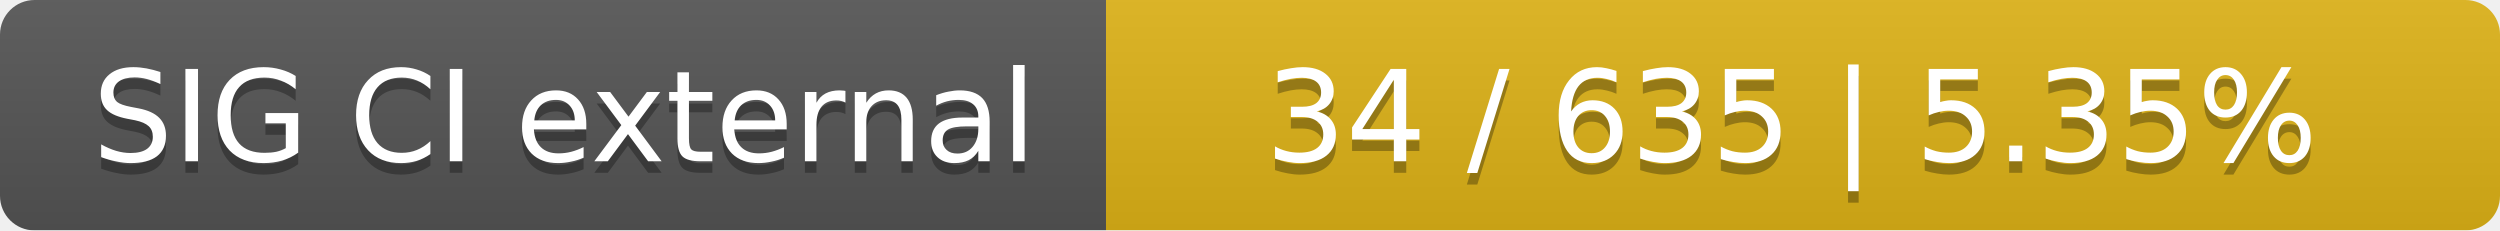
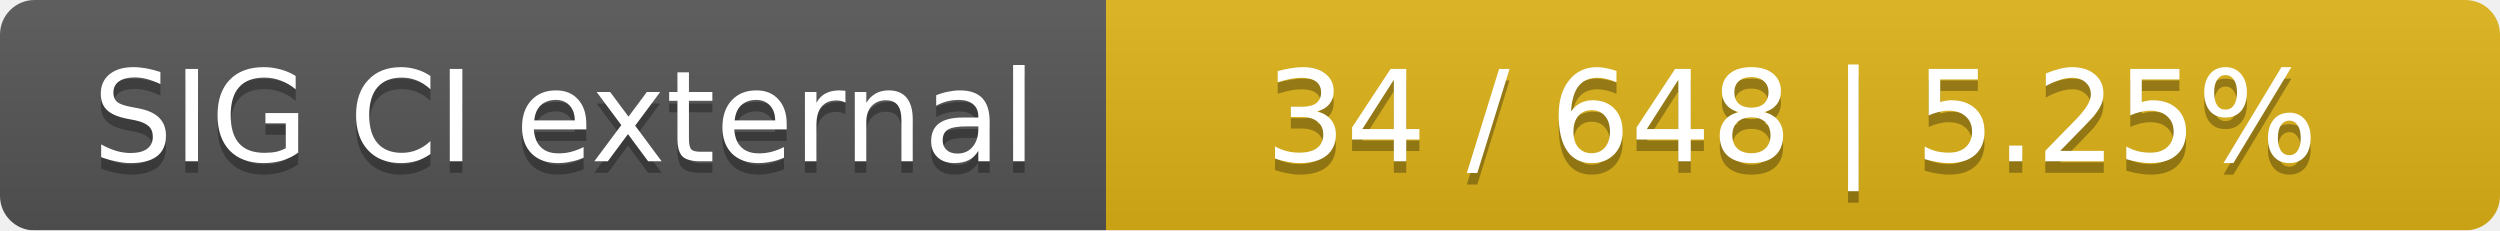
<svg xmlns="http://www.w3.org/2000/svg" width="217" height="20">
  <linearGradient id="smooth" x2="0" y2="100%">
    <stop offset="0" stop-color="#bbb" stop-opacity=".1" />
    <stop offset="1" stop-opacity=".1" />
  </linearGradient>
  <mask id="round">
    <rect width="217" height="20" rx="3" fill="#fff" />
  </mask>
  <g mask="url(#round)">
    <rect width="96" height="20" fill="#555" />
    <rect x="96" width="121" height="20" fill="#dfb317" />
    <rect width="217" height="20" fill="url(#smooth)" />
  </g>
  <g fill="#fff" text-anchor="middle" font-family="DejaVu Sans,Verdana,Geneva,sans-serif" font-size="11">
    <text x="49" y="15" fill="#010101" fill-opacity=".3">SIG CI external</text>
    <text x="49" y="14">SIG CI external</text>
-     <text x="155.5" y="15" fill="#010101" fill-opacity=".3">34 / 635    |    5.35%</text>
-     <text x="155.5" y="14">34 / 635    |    5.35%</text>
+     <text x="155.5" y="15" fill="#010101" fill-opacity=".3">34 / 648    |    5.25%</text>
+     <text x="155.5" y="14">34 / 648    |    5.25%</text>
  </g>
</svg>
